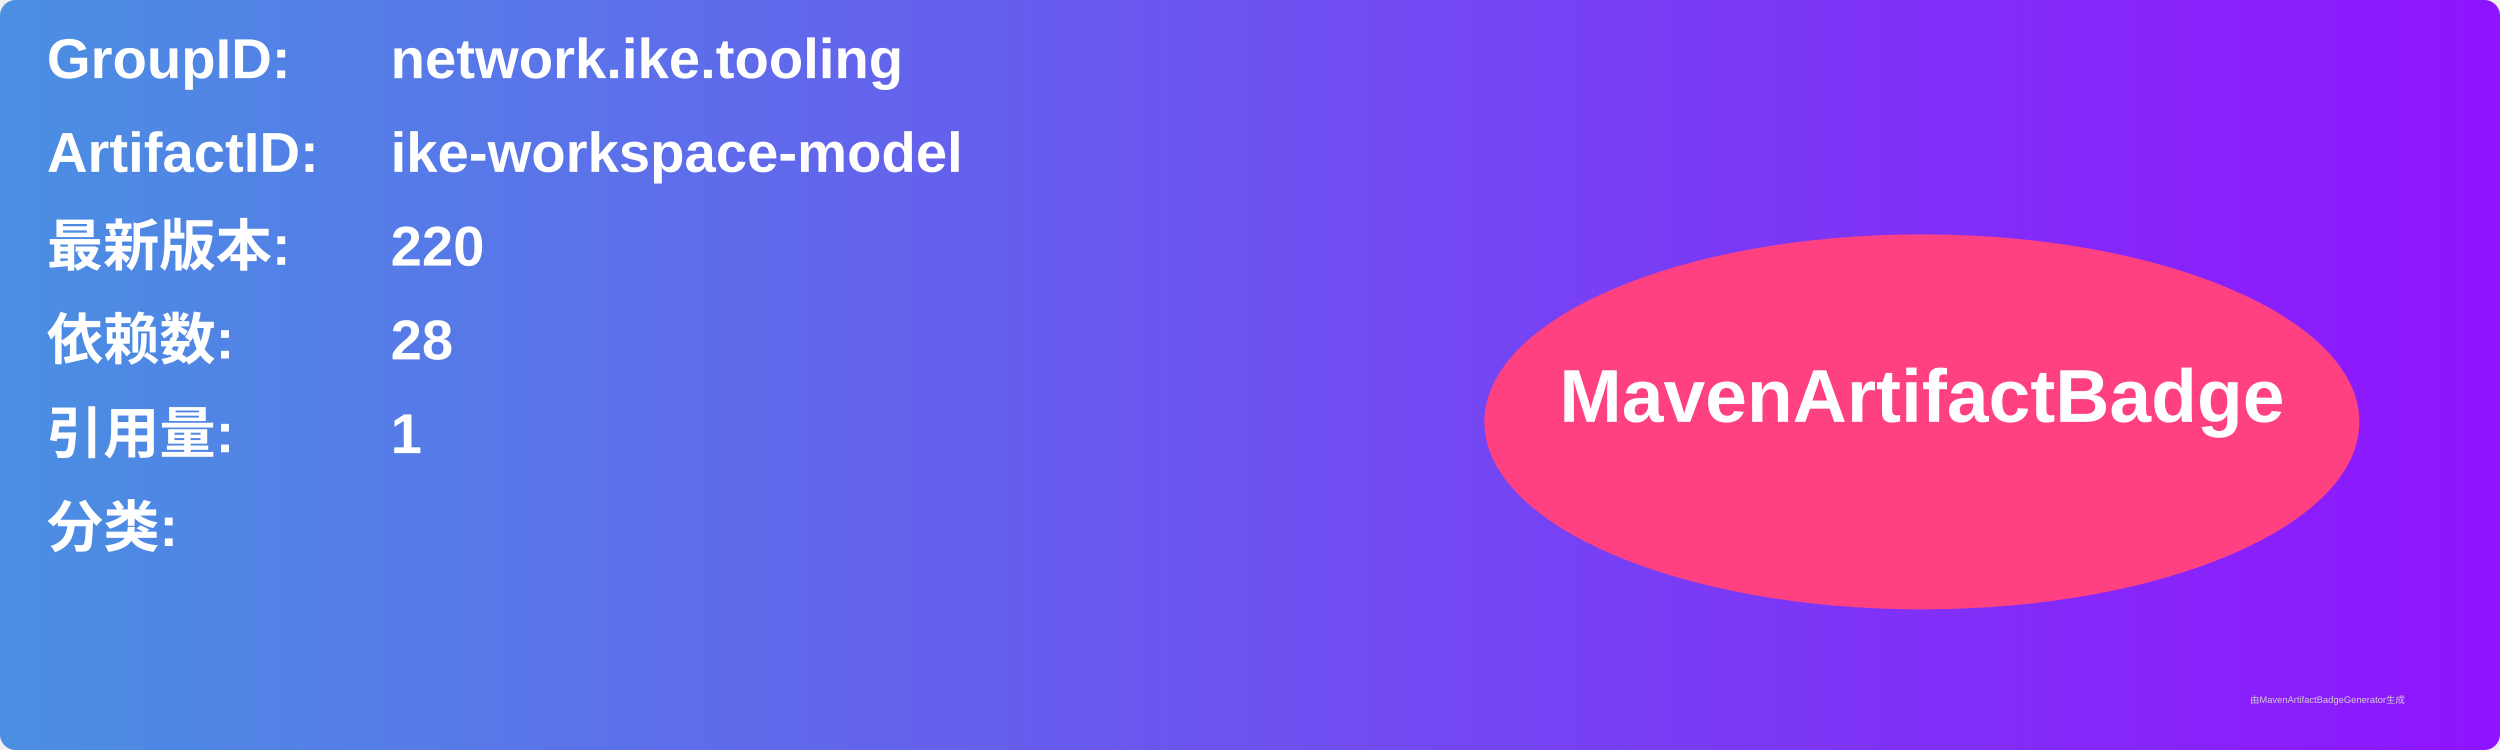
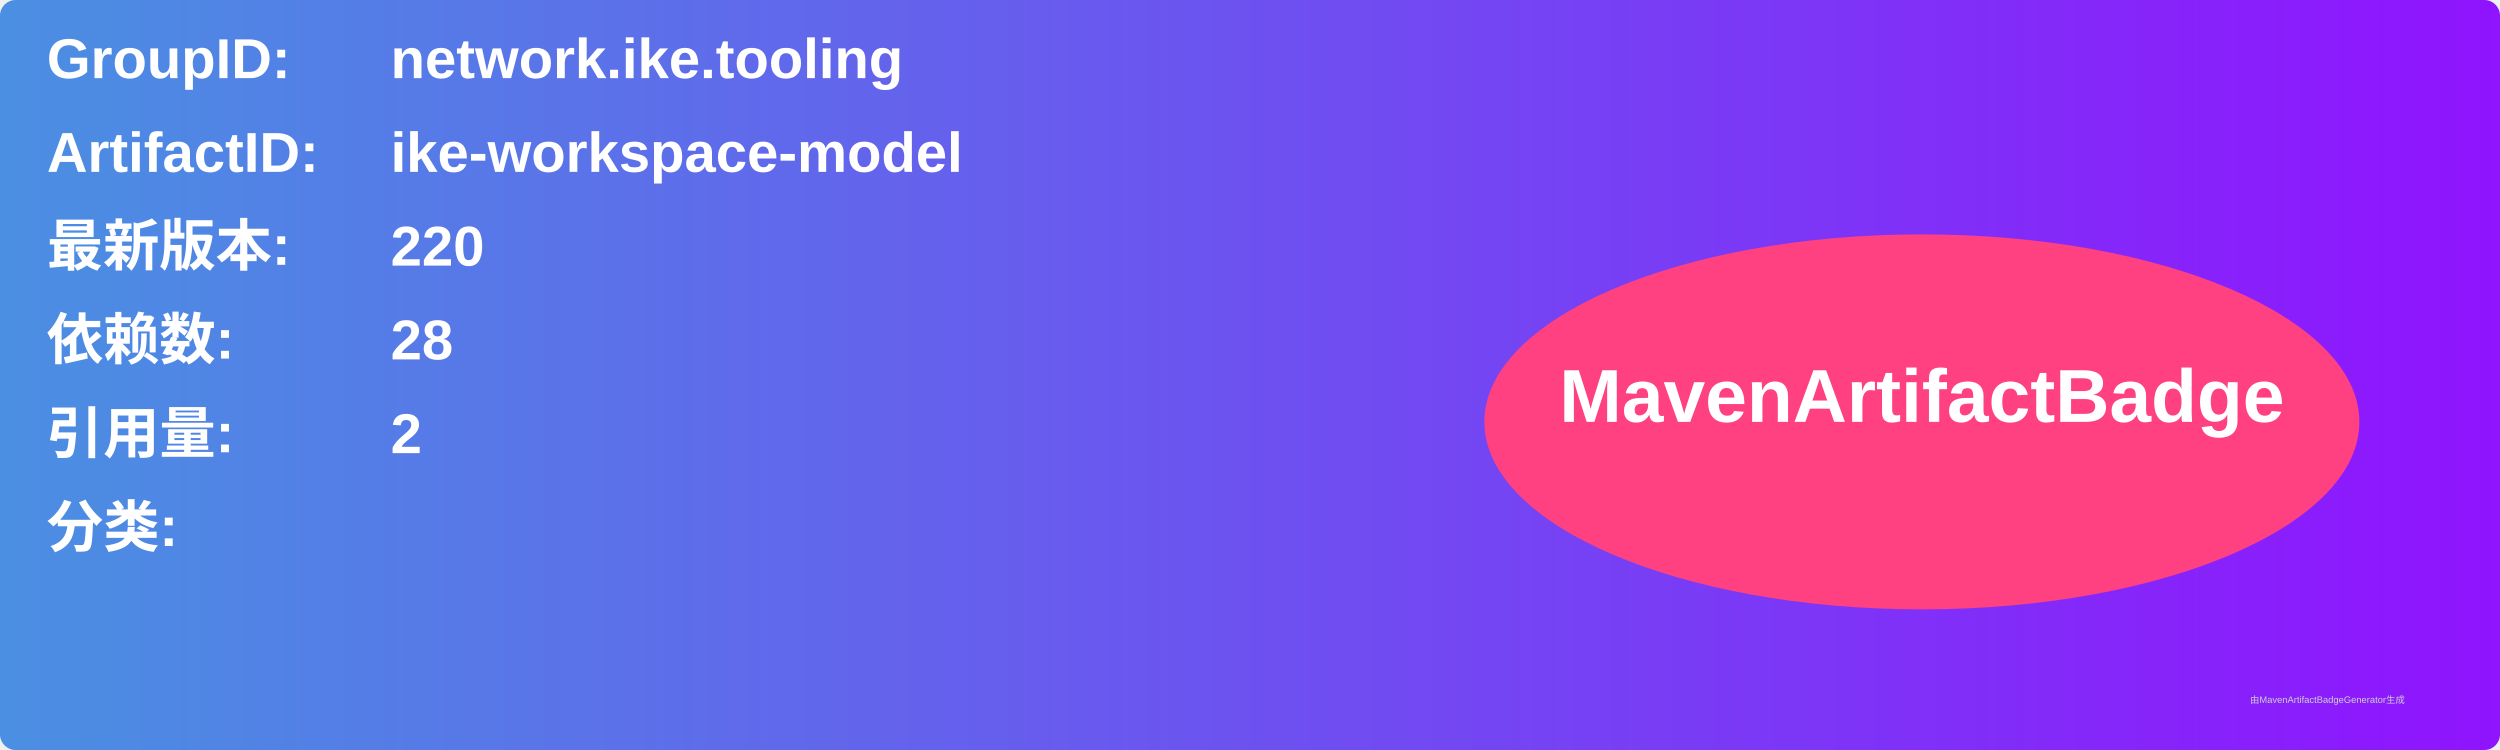
<svg xmlns="http://www.w3.org/2000/svg" width="800" height="240" viewBox="0 0 800 240">
  <linearGradient id="grad" x1="0%" y1="0%" x2="100%" y2="0%">
    <stop offset="0%" stop-color="#4a90e2" />
    <stop offset="100%" stop-color="#9013fe" />
  </linearGradient>
  <rect width="100%" height="100%" rx="5" ry="5" fill="url(#grad)" />
  <g transform="translate(15, 15)">
    <text x="0" y="10" font-family="Arial" font-size="18" fill="white" font-weight="bold" width="260">GroupID:</text>
    <text x="110" y="10" font-family="Arial" font-size="18" fill="white" font-weight="bold" width="460">network.ike.tooling</text>
    <text x="0" y="40" font-family="Arial" font-size="18" fill="white" font-weight="bold" width="260">ArtifactID:</text>
    <text x="110" y="40" font-family="Arial" font-size="18" fill="white" font-weight="bold" width="460">ike-workspace-model</text>
    <text x="0" y="70" font-family="Arial" font-size="18" fill="white" font-weight="bold">最新版本:</text>
    <text x="110" y="70" font-family="Arial" font-size="18" fill="white" font-weight="bold">
      <tspan font-weight="bold">220</tspan>
    </text>
    <text x="0" y="100" font-family="Arial" font-size="18" fill="white" font-weight="bold">依赖数: </text>
    <text x="110" y="100" font-family="Arial" font-size="18" fill="white">
      <tspan font-weight="bold">28</tspan>
    </text>
    <text x="0" y="130" font-family="Arial" font-size="18" fill="white" font-weight="bold">引用量: </text>
    <text x="110" y="130" font-family="Arial" font-size="18" fill="white">
-       <tspan font-weight="bold">1</tspan>
+       <tspan font-weight="bold">2</tspan>
    </text>
    <text x="0" y="160" font-family="Arial" font-size="18" fill="white" font-weight="bold">分类:</text>
    <text x="10" y="190" font-family="Arial" font-size="10" fill="white">
      <tspan font-weight="bold" />
    </text>
    <ellipse cx="600" cy="120" rx="140" ry="60" fill="#ff4081" />
    <text x="600" y="120" text-anchor="middle" font-family="Arial" font-size="24" fill="white" font-weight="bold">MavenArtifactBadge</text>
  </g>
  <text x="720" y="225" font-family="Arial" font-size="3" fill="#d0d0d0">由MavenArtifactBadgeGenerator生成</text>
</svg>
